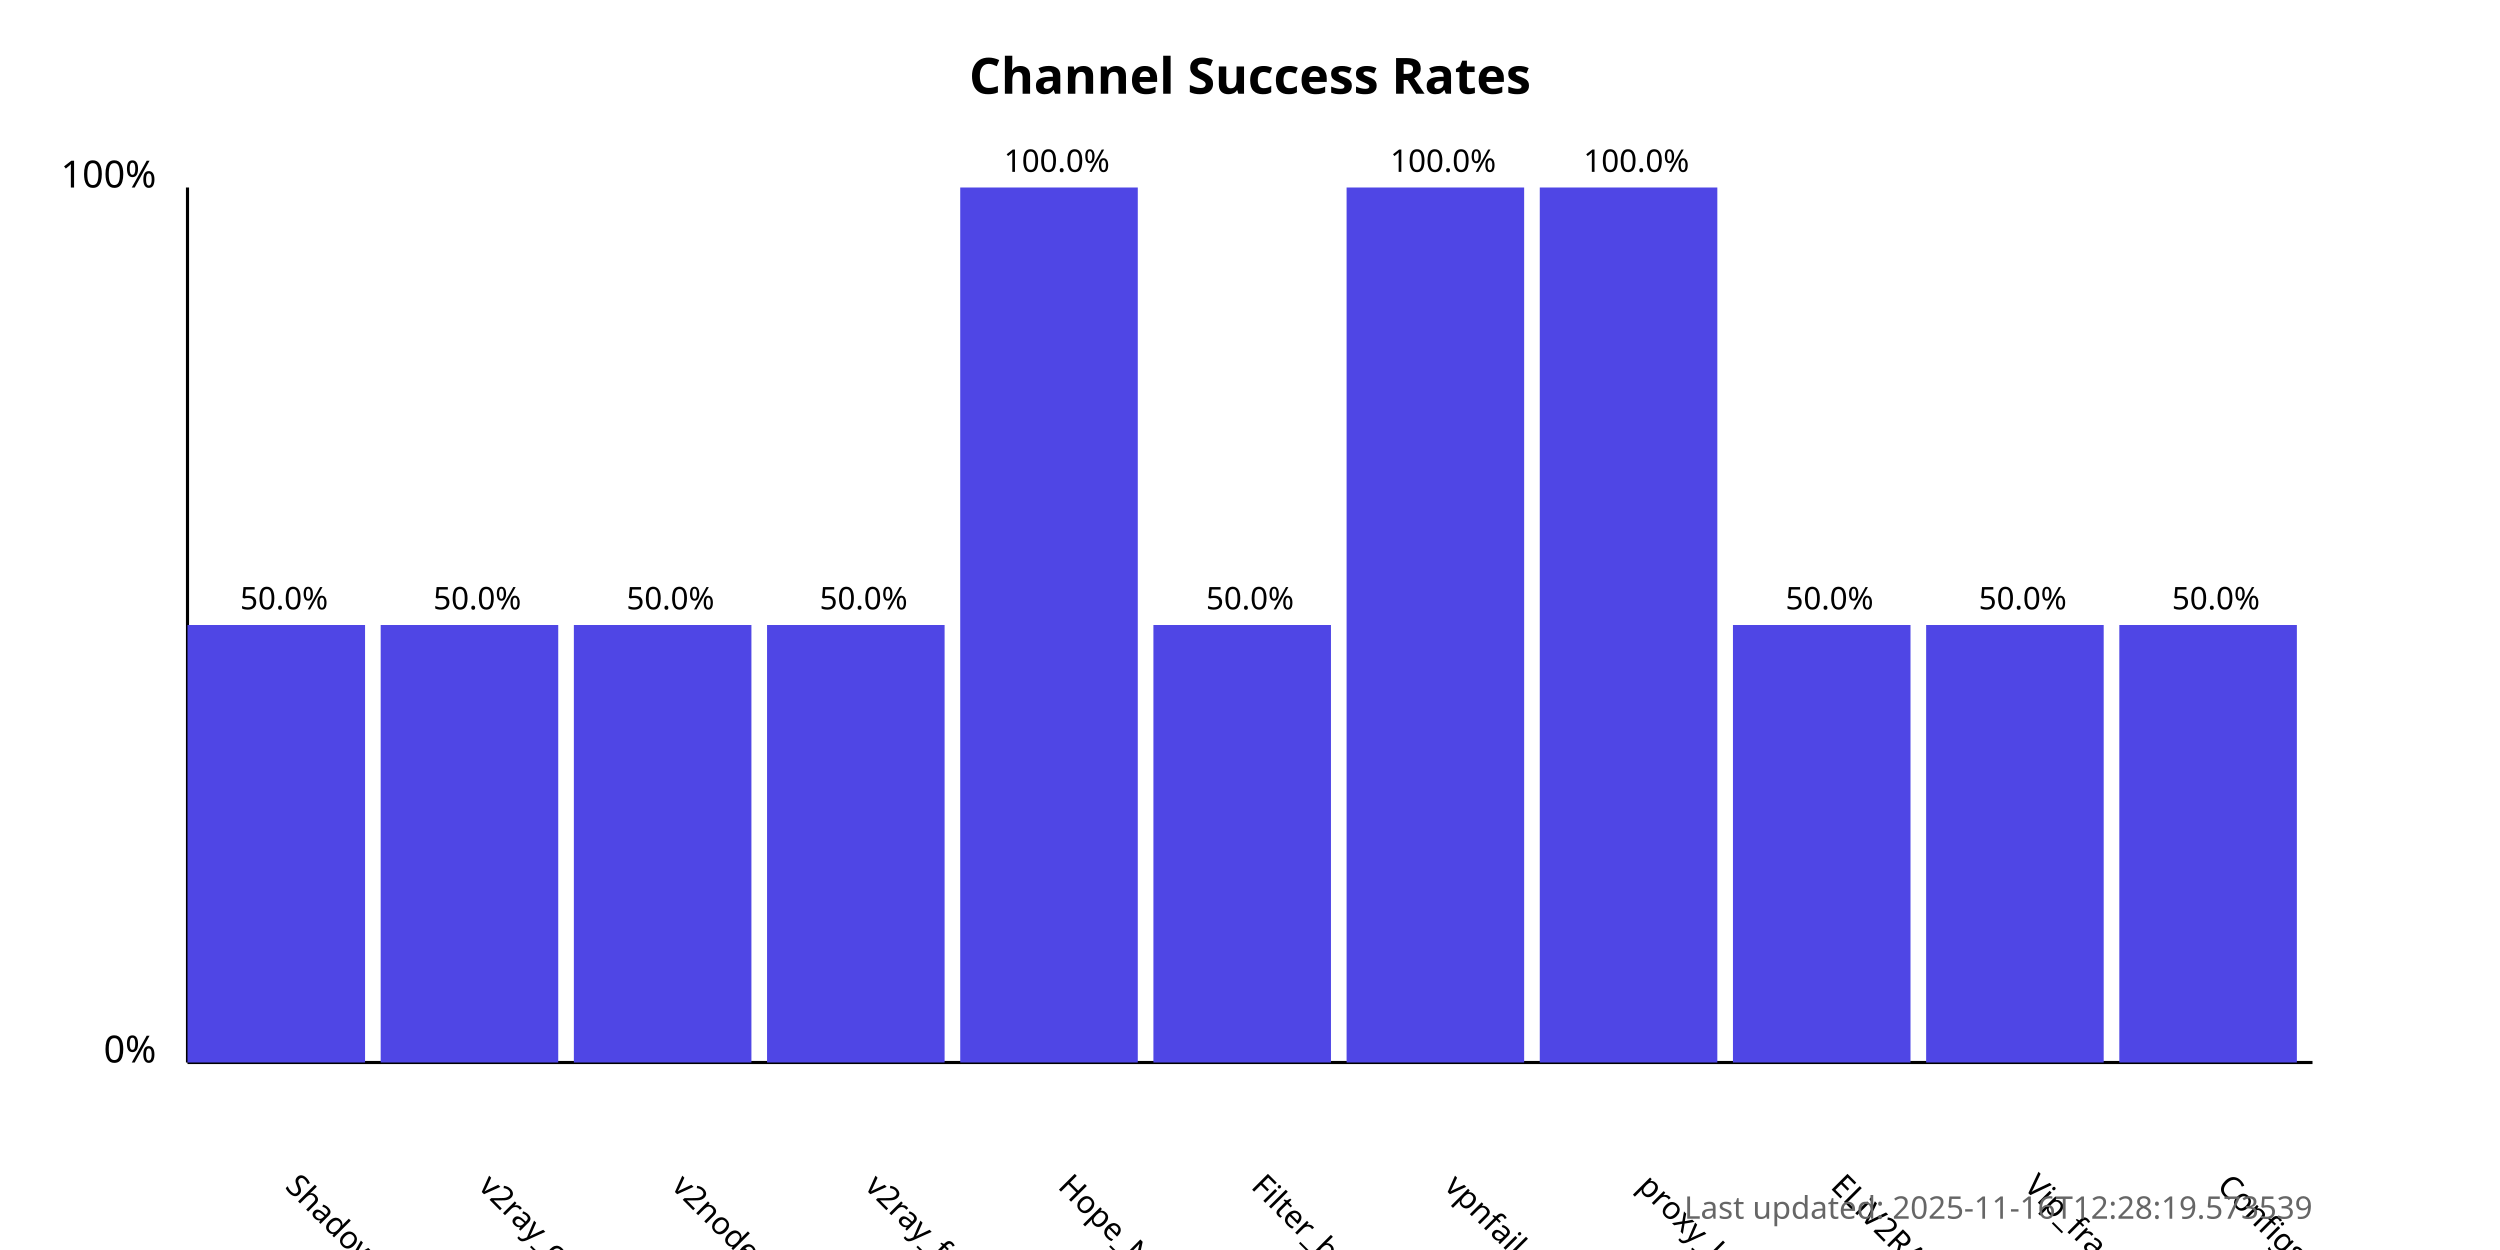
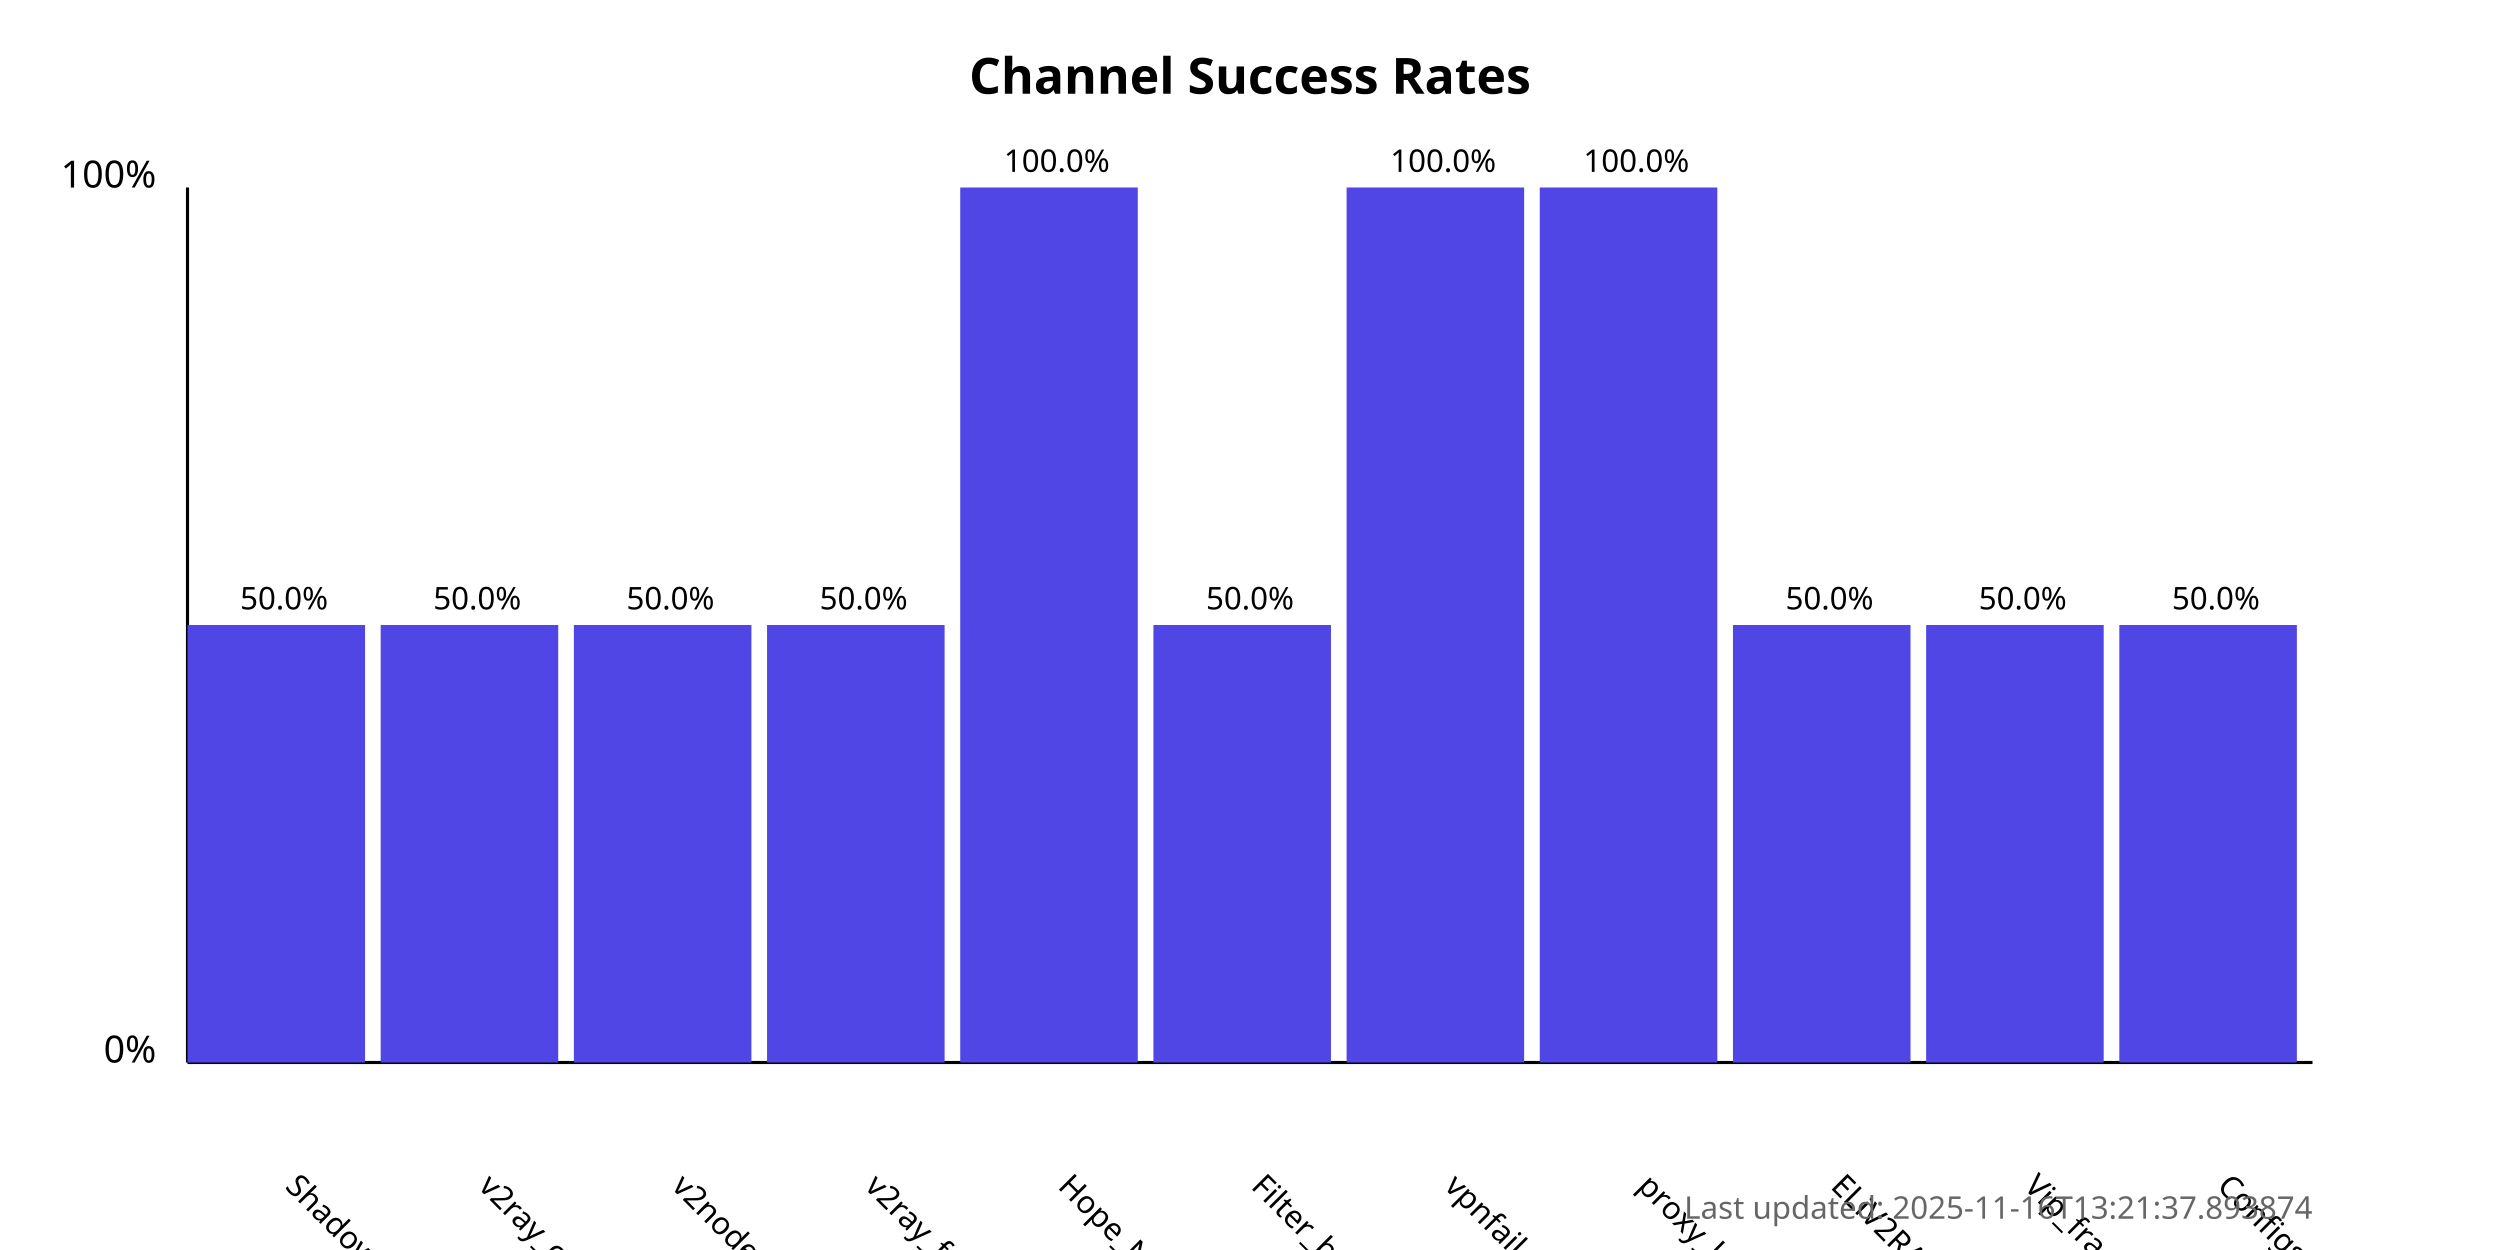
<svg xmlns="http://www.w3.org/2000/svg" width="800" height="400">
  <style>
            .chart-title { font: bold 16px sans-serif; }
            .axis-label { font: 12px sans-serif; }
            .tick-label { font: 10px sans-serif; }
            .bar { fill: #4f46e5; }
            .bar:hover { fill: #6366f1; }
            .timestamp { font: 10px sans-serif; fill: #666; }
        </style>
  <text x="400.0" y="30" text-anchor="middle" class="chart-title">
            Channel Success Rates
        </text>
  <line x1="60" y1="340" x2="60" y2="60" stroke="black" stroke-width="1" />
  <line x1="60" y1="340" x2="740" y2="340" stroke="black" stroke-width="1" />
  <text x="50" y="340" text-anchor="end" class="axis-label">0%</text>
  <text x="50" y="60" text-anchor="end" class="axis-label">100%</text>
  <g>
    <rect x="60" y="200.0" width="56.818" height="140.0" class="bar" />
    <text x="90.909" y="380" transform="rotate(45, 90.90909, 380)" text-anchor="start" class="tick-label">
                ShadowProxy66
            </text>
    <text x="90.909" y="195.0" text-anchor="middle" class="tick-label">
                50.0%
            </text>
  </g>
  <g>
    <rect x="121.818" y="200.0" width="56.818" height="140.0" class="bar" />
    <text x="152.727" y="380" transform="rotate(45, 152.7273, 380)" text-anchor="start" class="tick-label">
                v2ray_configs_pool
            </text>
    <text x="152.727" y="195.0" text-anchor="middle" class="tick-label">
                50.0%
            </text>
  </g>
  <g>
    <rect x="183.636" y="200.0" width="56.818" height="140.0" class="bar" />
    <text x="214.545" y="380" transform="rotate(45, 214.5455, 380)" text-anchor="start" class="tick-label">
                v2nodes
            </text>
    <text x="214.545" y="195.0" text-anchor="middle" class="tick-label">
                50.0%
            </text>
  </g>
  <g>
    <rect x="245.455" y="200.0" width="56.818" height="140.0" class="bar" />
    <text x="276.364" y="380" transform="rotate(45, 276.3636, 380)" text-anchor="start" class="tick-label">
                v2ray_free_conf
            </text>
    <text x="276.364" y="195.0" text-anchor="middle" class="tick-label">
                50.0%
            </text>
  </g>
  <g>
    <rect x="307.273" y="60.0" width="56.818" height="280.0" class="bar" />
    <text x="338.182" y="380" transform="rotate(45, 338.1818, 380)" text-anchor="start" class="tick-label">
                Hope_Net
            </text>
    <text x="338.182" y="55.0" text-anchor="middle" class="tick-label">
                100.0%
            </text>
  </g>
  <g>
    <rect x="369.091" y="200.0" width="56.818" height="140.0" class="bar" />
    <text x="400.0" y="380" transform="rotate(45, 400.0, 380)" text-anchor="start" class="tick-label">
                Filter_breaker
            </text>
    <text x="400.0" y="195.0" text-anchor="middle" class="tick-label">
                50.0%
            </text>
  </g>
  <g>
    <rect x="430.909" y="60.0" width="56.818" height="280.0" class="bar" />
    <text x="461.818" y="380" transform="rotate(45, 461.8182, 380)" text-anchor="start" class="tick-label">
                vpnfail_vless
            </text>
    <text x="461.818" y="55.0" text-anchor="middle" class="tick-label">
                100.0%
            </text>
  </g>
  <g>
    <rect x="492.727" y="60.0" width="56.818" height="280.0" class="bar" />
    <text x="523.636" y="380" transform="rotate(45, 523.6364, 380)" text-anchor="start" class="tick-label">
                proxy_kafee
            </text>
    <text x="523.636" y="55.0" text-anchor="middle" class="tick-label">
                100.0%
            </text>
  </g>
  <g>
    <rect x="554.545" y="200.0" width="56.818" height="140.0" class="bar" />
    <text x="585.455" y="380" transform="rotate(45, 585.4545, 380)" text-anchor="start" class="tick-label">
                ELiV2RAY
            </text>
    <text x="585.455" y="195.0" text-anchor="middle" class="tick-label">
                50.0%
            </text>
  </g>
  <g>
    <rect x="616.364" y="200.0" width="56.818" height="140.0" class="bar" />
    <text x="647.273" y="380" transform="rotate(45, 647.2727, 380)" text-anchor="start" class="tick-label">
                Vip_fragment_v2ray
            </text>
    <text x="647.273" y="195.0" text-anchor="middle" class="tick-label">
                50.0%
            </text>
  </g>
  <g>
    <rect x="678.182" y="200.0" width="56.818" height="140.0" class="bar" />
    <text x="709.091" y="380" transform="rotate(45, 709.0909, 380)" text-anchor="start" class="tick-label">
                ConfigsHubPlus
            </text>
    <text x="709.091" y="195.0" text-anchor="middle" class="tick-label">
                50.0%
            </text>
  </g>
  <text x="740" y="390" text-anchor="end" class="timestamp">
-             Last updated: 2025-11-16T12:28:19.573539
+             Last updated: 2025-11-16T13:21:37.893874
        </text>
</svg>
